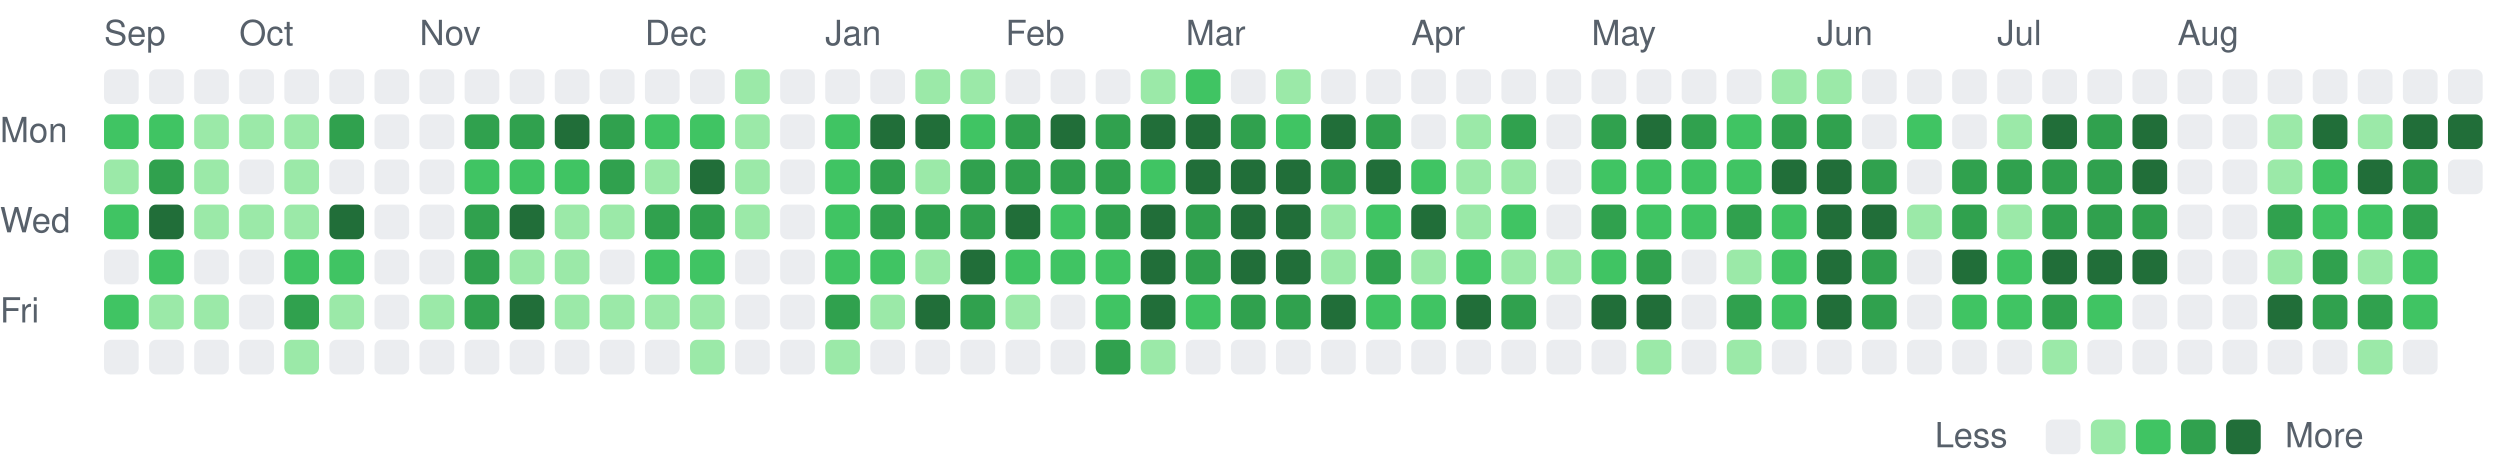
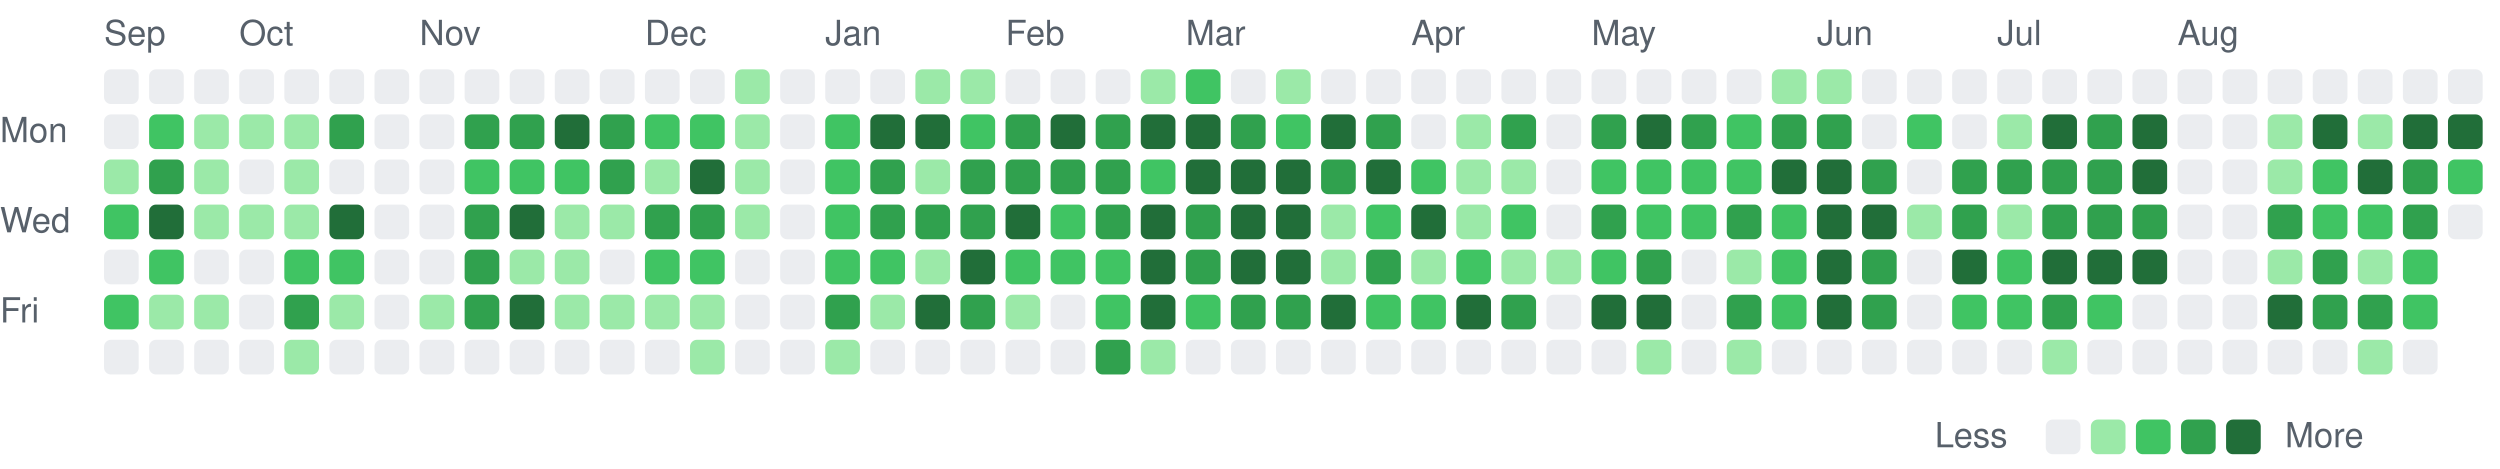
<svg xmlns="http://www.w3.org/2000/svg" viewBox="0 0 721 135" width="721" height="135" role="img" aria-label="Combined GitHub and GitLab contributions over the last year">
  <style>
text { font: 10px -apple-system, BlinkMacSystemFont, 'Segoe UI', Helvetica, Arial, sans-serif; fill: #57606a; }
.c0 { fill: #ebedf0; }
.c1 { fill: #9be9a8; }
.c2 { fill: #40c463; }
.c3 { fill: #30a14e; }
.c4 { fill: #216e39; }
@media (prefers-color-scheme: dark) {
text { fill: #acacac; }
.c0 { fill: #373737; }
.c1 { fill: #0e4429; }
.c2 { fill: #006d32; }
.c3 { fill: #26a641; }
.c4 { fill: #39d353; }
}
</style>
  <text x="30" y="13">Sep</text>
  <text x="69" y="13">Oct</text>
  <text x="121" y="13">Nov</text>
  <text x="186" y="13">Dec</text>
  <text x="238" y="13">Jan</text>
  <text x="290" y="13">Feb</text>
  <text x="342" y="13">Mar</text>
  <text x="407" y="13">Apr</text>
  <text x="459" y="13">May</text>
  <text x="524" y="13">Jun</text>
  <text x="576" y="13">Jul</text>
  <text x="628" y="13">Aug</text>
  <text x="0" y="41">Mon</text>
  <text x="0" y="67">Wed</text>
  <text x="0" y="93">Fri</text>
  <rect class="c0" x="30" y="20" width="10" height="10" rx="2" />
-   <rect class="c2" x="30" y="33" width="10" height="10" rx="2" />
+   <rect class="c0" x="30" y="33" width="10" height="10" rx="2" />
  <rect class="c1" x="30" y="46" width="10" height="10" rx="2" />
  <rect class="c2" x="30" y="59" width="10" height="10" rx="2" />
  <rect class="c0" x="30" y="72" width="10" height="10" rx="2" />
  <rect class="c2" x="30" y="85" width="10" height="10" rx="2" />
  <rect class="c0" x="30" y="98" width="10" height="10" rx="2" />
  <rect class="c0" x="43" y="20" width="10" height="10" rx="2" />
  <rect class="c2" x="43" y="33" width="10" height="10" rx="2" />
  <rect class="c3" x="43" y="46" width="10" height="10" rx="2" />
  <rect class="c4" x="43" y="59" width="10" height="10" rx="2" />
  <rect class="c2" x="43" y="72" width="10" height="10" rx="2" />
  <rect class="c1" x="43" y="85" width="10" height="10" rx="2" />
  <rect class="c0" x="43" y="98" width="10" height="10" rx="2" />
  <rect class="c0" x="56" y="20" width="10" height="10" rx="2" />
  <rect class="c1" x="56" y="33" width="10" height="10" rx="2" />
  <rect class="c1" x="56" y="46" width="10" height="10" rx="2" />
  <rect class="c1" x="56" y="59" width="10" height="10" rx="2" />
  <rect class="c0" x="56" y="72" width="10" height="10" rx="2" />
  <rect class="c1" x="56" y="85" width="10" height="10" rx="2" />
  <rect class="c0" x="56" y="98" width="10" height="10" rx="2" />
  <rect class="c0" x="69" y="20" width="10" height="10" rx="2" />
  <rect class="c1" x="69" y="33" width="10" height="10" rx="2" />
  <rect class="c0" x="69" y="46" width="10" height="10" rx="2" />
  <rect class="c1" x="69" y="59" width="10" height="10" rx="2" />
  <rect class="c0" x="69" y="72" width="10" height="10" rx="2" />
  <rect class="c0" x="69" y="85" width="10" height="10" rx="2" />
  <rect class="c0" x="69" y="98" width="10" height="10" rx="2" />
  <rect class="c0" x="82" y="20" width="10" height="10" rx="2" />
  <rect class="c1" x="82" y="33" width="10" height="10" rx="2" />
  <rect class="c1" x="82" y="46" width="10" height="10" rx="2" />
  <rect class="c1" x="82" y="59" width="10" height="10" rx="2" />
  <rect class="c2" x="82" y="72" width="10" height="10" rx="2" />
  <rect class="c3" x="82" y="85" width="10" height="10" rx="2" />
  <rect class="c1" x="82" y="98" width="10" height="10" rx="2" />
  <rect class="c0" x="95" y="20" width="10" height="10" rx="2" />
  <rect class="c3" x="95" y="33" width="10" height="10" rx="2" />
  <rect class="c0" x="95" y="46" width="10" height="10" rx="2" />
  <rect class="c4" x="95" y="59" width="10" height="10" rx="2" />
  <rect class="c2" x="95" y="72" width="10" height="10" rx="2" />
  <rect class="c1" x="95" y="85" width="10" height="10" rx="2" />
  <rect class="c0" x="95" y="98" width="10" height="10" rx="2" />
  <rect class="c0" x="108" y="20" width="10" height="10" rx="2" />
  <rect class="c0" x="108" y="33" width="10" height="10" rx="2" />
  <rect class="c0" x="108" y="46" width="10" height="10" rx="2" />
  <rect class="c0" x="108" y="59" width="10" height="10" rx="2" />
  <rect class="c0" x="108" y="72" width="10" height="10" rx="2" />
  <rect class="c0" x="108" y="85" width="10" height="10" rx="2" />
  <rect class="c0" x="108" y="98" width="10" height="10" rx="2" />
  <rect class="c0" x="121" y="20" width="10" height="10" rx="2" />
  <rect class="c0" x="121" y="33" width="10" height="10" rx="2" />
  <rect class="c0" x="121" y="46" width="10" height="10" rx="2" />
  <rect class="c0" x="121" y="59" width="10" height="10" rx="2" />
  <rect class="c0" x="121" y="72" width="10" height="10" rx="2" />
  <rect class="c1" x="121" y="85" width="10" height="10" rx="2" />
  <rect class="c0" x="121" y="98" width="10" height="10" rx="2" />
  <rect class="c0" x="134" y="20" width="10" height="10" rx="2" />
  <rect class="c3" x="134" y="33" width="10" height="10" rx="2" />
  <rect class="c2" x="134" y="46" width="10" height="10" rx="2" />
  <rect class="c3" x="134" y="59" width="10" height="10" rx="2" />
  <rect class="c3" x="134" y="72" width="10" height="10" rx="2" />
  <rect class="c3" x="134" y="85" width="10" height="10" rx="2" />
  <rect class="c0" x="134" y="98" width="10" height="10" rx="2" />
  <rect class="c0" x="147" y="20" width="10" height="10" rx="2" />
  <rect class="c3" x="147" y="33" width="10" height="10" rx="2" />
  <rect class="c2" x="147" y="46" width="10" height="10" rx="2" />
  <rect class="c4" x="147" y="59" width="10" height="10" rx="2" />
  <rect class="c1" x="147" y="72" width="10" height="10" rx="2" />
  <rect class="c4" x="147" y="85" width="10" height="10" rx="2" />
  <rect class="c0" x="147" y="98" width="10" height="10" rx="2" />
  <rect class="c0" x="160" y="20" width="10" height="10" rx="2" />
  <rect class="c4" x="160" y="33" width="10" height="10" rx="2" />
  <rect class="c2" x="160" y="46" width="10" height="10" rx="2" />
  <rect class="c1" x="160" y="59" width="10" height="10" rx="2" />
  <rect class="c1" x="160" y="72" width="10" height="10" rx="2" />
  <rect class="c1" x="160" y="85" width="10" height="10" rx="2" />
  <rect class="c0" x="160" y="98" width="10" height="10" rx="2" />
  <rect class="c0" x="173" y="20" width="10" height="10" rx="2" />
  <rect class="c3" x="173" y="33" width="10" height="10" rx="2" />
  <rect class="c3" x="173" y="46" width="10" height="10" rx="2" />
  <rect class="c1" x="173" y="59" width="10" height="10" rx="2" />
  <rect class="c0" x="173" y="72" width="10" height="10" rx="2" />
  <rect class="c1" x="173" y="85" width="10" height="10" rx="2" />
  <rect class="c0" x="173" y="98" width="10" height="10" rx="2" />
  <rect class="c0" x="186" y="20" width="10" height="10" rx="2" />
  <rect class="c2" x="186" y="33" width="10" height="10" rx="2" />
  <rect class="c1" x="186" y="46" width="10" height="10" rx="2" />
  <rect class="c3" x="186" y="59" width="10" height="10" rx="2" />
  <rect class="c2" x="186" y="72" width="10" height="10" rx="2" />
  <rect class="c1" x="186" y="85" width="10" height="10" rx="2" />
  <rect class="c0" x="186" y="98" width="10" height="10" rx="2" />
  <rect class="c0" x="199" y="20" width="10" height="10" rx="2" />
  <rect class="c2" x="199" y="33" width="10" height="10" rx="2" />
  <rect class="c4" x="199" y="46" width="10" height="10" rx="2" />
  <rect class="c3" x="199" y="59" width="10" height="10" rx="2" />
  <rect class="c2" x="199" y="72" width="10" height="10" rx="2" />
  <rect class="c1" x="199" y="85" width="10" height="10" rx="2" />
  <rect class="c1" x="199" y="98" width="10" height="10" rx="2" />
  <rect class="c1" x="212" y="20" width="10" height="10" rx="2" />
  <rect class="c1" x="212" y="33" width="10" height="10" rx="2" />
  <rect class="c1" x="212" y="46" width="10" height="10" rx="2" />
  <rect class="c1" x="212" y="59" width="10" height="10" rx="2" />
  <rect class="c0" x="212" y="72" width="10" height="10" rx="2" />
  <rect class="c0" x="212" y="85" width="10" height="10" rx="2" />
  <rect class="c0" x="212" y="98" width="10" height="10" rx="2" />
  <rect class="c0" x="225" y="20" width="10" height="10" rx="2" />
  <rect class="c0" x="225" y="33" width="10" height="10" rx="2" />
  <rect class="c0" x="225" y="46" width="10" height="10" rx="2" />
  <rect class="c0" x="225" y="59" width="10" height="10" rx="2" />
  <rect class="c0" x="225" y="72" width="10" height="10" rx="2" />
  <rect class="c0" x="225" y="85" width="10" height="10" rx="2" />
  <rect class="c0" x="225" y="98" width="10" height="10" rx="2" />
  <rect class="c0" x="238" y="20" width="10" height="10" rx="2" />
  <rect class="c2" x="238" y="33" width="10" height="10" rx="2" />
  <rect class="c2" x="238" y="46" width="10" height="10" rx="2" />
  <rect class="c2" x="238" y="59" width="10" height="10" rx="2" />
  <rect class="c2" x="238" y="72" width="10" height="10" rx="2" />
  <rect class="c3" x="238" y="85" width="10" height="10" rx="2" />
  <rect class="c1" x="238" y="98" width="10" height="10" rx="2" />
  <rect class="c0" x="251" y="20" width="10" height="10" rx="2" />
  <rect class="c4" x="251" y="33" width="10" height="10" rx="2" />
  <rect class="c3" x="251" y="46" width="10" height="10" rx="2" />
  <rect class="c3" x="251" y="59" width="10" height="10" rx="2" />
  <rect class="c2" x="251" y="72" width="10" height="10" rx="2" />
  <rect class="c1" x="251" y="85" width="10" height="10" rx="2" />
  <rect class="c0" x="251" y="98" width="10" height="10" rx="2" />
  <rect class="c1" x="264" y="20" width="10" height="10" rx="2" />
  <rect class="c4" x="264" y="33" width="10" height="10" rx="2" />
  <rect class="c1" x="264" y="46" width="10" height="10" rx="2" />
  <rect class="c3" x="264" y="59" width="10" height="10" rx="2" />
  <rect class="c1" x="264" y="72" width="10" height="10" rx="2" />
  <rect class="c4" x="264" y="85" width="10" height="10" rx="2" />
  <rect class="c0" x="264" y="98" width="10" height="10" rx="2" />
  <rect class="c1" x="277" y="20" width="10" height="10" rx="2" />
  <rect class="c2" x="277" y="33" width="10" height="10" rx="2" />
  <rect class="c3" x="277" y="46" width="10" height="10" rx="2" />
  <rect class="c3" x="277" y="59" width="10" height="10" rx="2" />
  <rect class="c4" x="277" y="72" width="10" height="10" rx="2" />
  <rect class="c3" x="277" y="85" width="10" height="10" rx="2" />
  <rect class="c0" x="277" y="98" width="10" height="10" rx="2" />
  <rect class="c0" x="290" y="20" width="10" height="10" rx="2" />
  <rect class="c3" x="290" y="33" width="10" height="10" rx="2" />
  <rect class="c3" x="290" y="46" width="10" height="10" rx="2" />
  <rect class="c4" x="290" y="59" width="10" height="10" rx="2" />
  <rect class="c2" x="290" y="72" width="10" height="10" rx="2" />
  <rect class="c1" x="290" y="85" width="10" height="10" rx="2" />
  <rect class="c0" x="290" y="98" width="10" height="10" rx="2" />
  <rect class="c0" x="303" y="20" width="10" height="10" rx="2" />
  <rect class="c4" x="303" y="33" width="10" height="10" rx="2" />
  <rect class="c3" x="303" y="46" width="10" height="10" rx="2" />
  <rect class="c2" x="303" y="59" width="10" height="10" rx="2" />
  <rect class="c2" x="303" y="72" width="10" height="10" rx="2" />
  <rect class="c0" x="303" y="85" width="10" height="10" rx="2" />
  <rect class="c0" x="303" y="98" width="10" height="10" rx="2" />
  <rect class="c0" x="316" y="20" width="10" height="10" rx="2" />
  <rect class="c3" x="316" y="33" width="10" height="10" rx="2" />
  <rect class="c3" x="316" y="46" width="10" height="10" rx="2" />
  <rect class="c3" x="316" y="59" width="10" height="10" rx="2" />
  <rect class="c2" x="316" y="72" width="10" height="10" rx="2" />
  <rect class="c2" x="316" y="85" width="10" height="10" rx="2" />
  <rect class="c3" x="316" y="98" width="10" height="10" rx="2" />
  <rect class="c1" x="329" y="20" width="10" height="10" rx="2" />
  <rect class="c4" x="329" y="33" width="10" height="10" rx="2" />
  <rect class="c2" x="329" y="46" width="10" height="10" rx="2" />
  <rect class="c4" x="329" y="59" width="10" height="10" rx="2" />
  <rect class="c4" x="329" y="72" width="10" height="10" rx="2" />
  <rect class="c4" x="329" y="85" width="10" height="10" rx="2" />
  <rect class="c1" x="329" y="98" width="10" height="10" rx="2" />
  <rect class="c2" x="342" y="20" width="10" height="10" rx="2" />
  <rect class="c4" x="342" y="33" width="10" height="10" rx="2" />
  <rect class="c4" x="342" y="46" width="10" height="10" rx="2" />
  <rect class="c3" x="342" y="59" width="10" height="10" rx="2" />
  <rect class="c3" x="342" y="72" width="10" height="10" rx="2" />
  <rect class="c2" x="342" y="85" width="10" height="10" rx="2" />
  <rect class="c0" x="342" y="98" width="10" height="10" rx="2" />
  <rect class="c0" x="355" y="20" width="10" height="10" rx="2" />
  <rect class="c3" x="355" y="33" width="10" height="10" rx="2" />
  <rect class="c4" x="355" y="46" width="10" height="10" rx="2" />
  <rect class="c4" x="355" y="59" width="10" height="10" rx="2" />
  <rect class="c4" x="355" y="72" width="10" height="10" rx="2" />
  <rect class="c3" x="355" y="85" width="10" height="10" rx="2" />
  <rect class="c0" x="355" y="98" width="10" height="10" rx="2" />
  <rect class="c1" x="368" y="20" width="10" height="10" rx="2" />
  <rect class="c2" x="368" y="33" width="10" height="10" rx="2" />
  <rect class="c4" x="368" y="46" width="10" height="10" rx="2" />
  <rect class="c4" x="368" y="59" width="10" height="10" rx="2" />
  <rect class="c4" x="368" y="72" width="10" height="10" rx="2" />
  <rect class="c3" x="368" y="85" width="10" height="10" rx="2" />
  <rect class="c0" x="368" y="98" width="10" height="10" rx="2" />
  <rect class="c0" x="381" y="20" width="10" height="10" rx="2" />
  <rect class="c4" x="381" y="33" width="10" height="10" rx="2" />
  <rect class="c3" x="381" y="46" width="10" height="10" rx="2" />
  <rect class="c1" x="381" y="59" width="10" height="10" rx="2" />
  <rect class="c1" x="381" y="72" width="10" height="10" rx="2" />
  <rect class="c4" x="381" y="85" width="10" height="10" rx="2" />
  <rect class="c0" x="381" y="98" width="10" height="10" rx="2" />
  <rect class="c0" x="394" y="20" width="10" height="10" rx="2" />
  <rect class="c3" x="394" y="33" width="10" height="10" rx="2" />
  <rect class="c4" x="394" y="46" width="10" height="10" rx="2" />
  <rect class="c2" x="394" y="59" width="10" height="10" rx="2" />
  <rect class="c3" x="394" y="72" width="10" height="10" rx="2" />
  <rect class="c2" x="394" y="85" width="10" height="10" rx="2" />
  <rect class="c0" x="394" y="98" width="10" height="10" rx="2" />
  <rect class="c0" x="407" y="20" width="10" height="10" rx="2" />
  <rect class="c0" x="407" y="33" width="10" height="10" rx="2" />
  <rect class="c2" x="407" y="46" width="10" height="10" rx="2" />
  <rect class="c4" x="407" y="59" width="10" height="10" rx="2" />
  <rect class="c1" x="407" y="72" width="10" height="10" rx="2" />
  <rect class="c2" x="407" y="85" width="10" height="10" rx="2" />
  <rect class="c0" x="407" y="98" width="10" height="10" rx="2" />
  <rect class="c0" x="420" y="20" width="10" height="10" rx="2" />
  <rect class="c1" x="420" y="33" width="10" height="10" rx="2" />
  <rect class="c1" x="420" y="46" width="10" height="10" rx="2" />
  <rect class="c1" x="420" y="59" width="10" height="10" rx="2" />
  <rect class="c2" x="420" y="72" width="10" height="10" rx="2" />
  <rect class="c4" x="420" y="85" width="10" height="10" rx="2" />
  <rect class="c0" x="420" y="98" width="10" height="10" rx="2" />
  <rect class="c0" x="433" y="20" width="10" height="10" rx="2" />
  <rect class="c3" x="433" y="33" width="10" height="10" rx="2" />
  <rect class="c1" x="433" y="46" width="10" height="10" rx="2" />
  <rect class="c2" x="433" y="59" width="10" height="10" rx="2" />
  <rect class="c1" x="433" y="72" width="10" height="10" rx="2" />
  <rect class="c3" x="433" y="85" width="10" height="10" rx="2" />
  <rect class="c0" x="433" y="98" width="10" height="10" rx="2" />
  <rect class="c0" x="446" y="20" width="10" height="10" rx="2" />
  <rect class="c0" x="446" y="33" width="10" height="10" rx="2" />
  <rect class="c0" x="446" y="46" width="10" height="10" rx="2" />
  <rect class="c0" x="446" y="59" width="10" height="10" rx="2" />
  <rect class="c1" x="446" y="72" width="10" height="10" rx="2" />
  <rect class="c0" x="446" y="85" width="10" height="10" rx="2" />
  <rect class="c0" x="446" y="98" width="10" height="10" rx="2" />
  <rect class="c0" x="459" y="20" width="10" height="10" rx="2" />
  <rect class="c3" x="459" y="33" width="10" height="10" rx="2" />
  <rect class="c2" x="459" y="46" width="10" height="10" rx="2" />
  <rect class="c3" x="459" y="59" width="10" height="10" rx="2" />
  <rect class="c2" x="459" y="72" width="10" height="10" rx="2" />
  <rect class="c4" x="459" y="85" width="10" height="10" rx="2" />
  <rect class="c0" x="459" y="98" width="10" height="10" rx="2" />
  <rect class="c0" x="472" y="20" width="10" height="10" rx="2" />
  <rect class="c4" x="472" y="33" width="10" height="10" rx="2" />
  <rect class="c2" x="472" y="46" width="10" height="10" rx="2" />
  <rect class="c2" x="472" y="59" width="10" height="10" rx="2" />
  <rect class="c3" x="472" y="72" width="10" height="10" rx="2" />
  <rect class="c4" x="472" y="85" width="10" height="10" rx="2" />
  <rect class="c1" x="472" y="98" width="10" height="10" rx="2" />
  <rect class="c0" x="485" y="20" width="10" height="10" rx="2" />
  <rect class="c3" x="485" y="33" width="10" height="10" rx="2" />
  <rect class="c2" x="485" y="46" width="10" height="10" rx="2" />
  <rect class="c2" x="485" y="59" width="10" height="10" rx="2" />
  <rect class="c0" x="485" y="72" width="10" height="10" rx="2" />
  <rect class="c0" x="485" y="85" width="10" height="10" rx="2" />
  <rect class="c0" x="485" y="98" width="10" height="10" rx="2" />
  <rect class="c0" x="498" y="20" width="10" height="10" rx="2" />
  <rect class="c2" x="498" y="33" width="10" height="10" rx="2" />
  <rect class="c2" x="498" y="46" width="10" height="10" rx="2" />
  <rect class="c3" x="498" y="59" width="10" height="10" rx="2" />
  <rect class="c1" x="498" y="72" width="10" height="10" rx="2" />
  <rect class="c3" x="498" y="85" width="10" height="10" rx="2" />
  <rect class="c1" x="498" y="98" width="10" height="10" rx="2" />
  <rect class="c1" x="511" y="20" width="10" height="10" rx="2" />
  <rect class="c3" x="511" y="33" width="10" height="10" rx="2" />
  <rect class="c4" x="511" y="46" width="10" height="10" rx="2" />
  <rect class="c2" x="511" y="59" width="10" height="10" rx="2" />
  <rect class="c2" x="511" y="72" width="10" height="10" rx="2" />
  <rect class="c2" x="511" y="85" width="10" height="10" rx="2" />
  <rect class="c0" x="511" y="98" width="10" height="10" rx="2" />
  <rect class="c1" x="524" y="20" width="10" height="10" rx="2" />
  <rect class="c3" x="524" y="33" width="10" height="10" rx="2" />
  <rect class="c4" x="524" y="46" width="10" height="10" rx="2" />
  <rect class="c4" x="524" y="59" width="10" height="10" rx="2" />
  <rect class="c4" x="524" y="72" width="10" height="10" rx="2" />
  <rect class="c4" x="524" y="85" width="10" height="10" rx="2" />
  <rect class="c0" x="524" y="98" width="10" height="10" rx="2" />
  <rect class="c0" x="537" y="20" width="10" height="10" rx="2" />
  <rect class="c0" x="537" y="33" width="10" height="10" rx="2" />
  <rect class="c3" x="537" y="46" width="10" height="10" rx="2" />
  <rect class="c4" x="537" y="59" width="10" height="10" rx="2" />
  <rect class="c3" x="537" y="72" width="10" height="10" rx="2" />
  <rect class="c3" x="537" y="85" width="10" height="10" rx="2" />
  <rect class="c0" x="537" y="98" width="10" height="10" rx="2" />
  <rect class="c0" x="550" y="20" width="10" height="10" rx="2" />
  <rect class="c2" x="550" y="33" width="10" height="10" rx="2" />
  <rect class="c0" x="550" y="46" width="10" height="10" rx="2" />
  <rect class="c1" x="550" y="59" width="10" height="10" rx="2" />
  <rect class="c0" x="550" y="72" width="10" height="10" rx="2" />
  <rect class="c0" x="550" y="85" width="10" height="10" rx="2" />
  <rect class="c0" x="550" y="98" width="10" height="10" rx="2" />
  <rect class="c0" x="563" y="20" width="10" height="10" rx="2" />
  <rect class="c0" x="563" y="33" width="10" height="10" rx="2" />
  <rect class="c3" x="563" y="46" width="10" height="10" rx="2" />
  <rect class="c3" x="563" y="59" width="10" height="10" rx="2" />
  <rect class="c4" x="563" y="72" width="10" height="10" rx="2" />
  <rect class="c2" x="563" y="85" width="10" height="10" rx="2" />
  <rect class="c0" x="563" y="98" width="10" height="10" rx="2" />
  <rect class="c0" x="576" y="20" width="10" height="10" rx="2" />
  <rect class="c1" x="576" y="33" width="10" height="10" rx="2" />
  <rect class="c3" x="576" y="46" width="10" height="10" rx="2" />
  <rect class="c1" x="576" y="59" width="10" height="10" rx="2" />
  <rect class="c2" x="576" y="72" width="10" height="10" rx="2" />
  <rect class="c2" x="576" y="85" width="10" height="10" rx="2" />
  <rect class="c0" x="576" y="98" width="10" height="10" rx="2" />
  <rect class="c0" x="589" y="20" width="10" height="10" rx="2" />
  <rect class="c4" x="589" y="33" width="10" height="10" rx="2" />
  <rect class="c3" x="589" y="46" width="10" height="10" rx="2" />
  <rect class="c3" x="589" y="59" width="10" height="10" rx="2" />
  <rect class="c4" x="589" y="72" width="10" height="10" rx="2" />
  <rect class="c3" x="589" y="85" width="10" height="10" rx="2" />
  <rect class="c1" x="589" y="98" width="10" height="10" rx="2" />
  <rect class="c0" x="602" y="20" width="10" height="10" rx="2" />
  <rect class="c3" x="602" y="33" width="10" height="10" rx="2" />
  <rect class="c3" x="602" y="46" width="10" height="10" rx="2" />
  <rect class="c3" x="602" y="59" width="10" height="10" rx="2" />
  <rect class="c4" x="602" y="72" width="10" height="10" rx="2" />
  <rect class="c2" x="602" y="85" width="10" height="10" rx="2" />
  <rect class="c0" x="602" y="98" width="10" height="10" rx="2" />
  <rect class="c0" x="615" y="20" width="10" height="10" rx="2" />
  <rect class="c4" x="615" y="33" width="10" height="10" rx="2" />
  <rect class="c4" x="615" y="46" width="10" height="10" rx="2" />
  <rect class="c3" x="615" y="59" width="10" height="10" rx="2" />
  <rect class="c4" x="615" y="72" width="10" height="10" rx="2" />
  <rect class="c0" x="615" y="85" width="10" height="10" rx="2" />
  <rect class="c0" x="615" y="98" width="10" height="10" rx="2" />
  <rect class="c0" x="628" y="20" width="10" height="10" rx="2" />
  <rect class="c0" x="628" y="33" width="10" height="10" rx="2" />
  <rect class="c0" x="628" y="46" width="10" height="10" rx="2" />
  <rect class="c0" x="628" y="59" width="10" height="10" rx="2" />
  <rect class="c0" x="628" y="72" width="10" height="10" rx="2" />
  <rect class="c0" x="628" y="85" width="10" height="10" rx="2" />
  <rect class="c0" x="628" y="98" width="10" height="10" rx="2" />
  <rect class="c0" x="641" y="20" width="10" height="10" rx="2" />
  <rect class="c0" x="641" y="33" width="10" height="10" rx="2" />
  <rect class="c0" x="641" y="46" width="10" height="10" rx="2" />
  <rect class="c0" x="641" y="59" width="10" height="10" rx="2" />
  <rect class="c0" x="641" y="72" width="10" height="10" rx="2" />
  <rect class="c0" x="641" y="85" width="10" height="10" rx="2" />
  <rect class="c0" x="641" y="98" width="10" height="10" rx="2" />
  <rect class="c0" x="654" y="20" width="10" height="10" rx="2" />
  <rect class="c1" x="654" y="33" width="10" height="10" rx="2" />
  <rect class="c1" x="654" y="46" width="10" height="10" rx="2" />
  <rect class="c3" x="654" y="59" width="10" height="10" rx="2" />
  <rect class="c1" x="654" y="72" width="10" height="10" rx="2" />
  <rect class="c4" x="654" y="85" width="10" height="10" rx="2" />
  <rect class="c0" x="654" y="98" width="10" height="10" rx="2" />
  <rect class="c0" x="667" y="20" width="10" height="10" rx="2" />
  <rect class="c4" x="667" y="33" width="10" height="10" rx="2" />
  <rect class="c2" x="667" y="46" width="10" height="10" rx="2" />
  <rect class="c2" x="667" y="59" width="10" height="10" rx="2" />
  <rect class="c3" x="667" y="72" width="10" height="10" rx="2" />
  <rect class="c3" x="667" y="85" width="10" height="10" rx="2" />
  <rect class="c0" x="667" y="98" width="10" height="10" rx="2" />
  <rect class="c0" x="680" y="20" width="10" height="10" rx="2" />
  <rect class="c1" x="680" y="33" width="10" height="10" rx="2" />
  <rect class="c4" x="680" y="46" width="10" height="10" rx="2" />
  <rect class="c2" x="680" y="59" width="10" height="10" rx="2" />
  <rect class="c1" x="680" y="72" width="10" height="10" rx="2" />
  <rect class="c3" x="680" y="85" width="10" height="10" rx="2" />
  <rect class="c1" x="680" y="98" width="10" height="10" rx="2" />
  <rect class="c0" x="693" y="20" width="10" height="10" rx="2" />
  <rect class="c4" x="693" y="33" width="10" height="10" rx="2" />
  <rect class="c3" x="693" y="46" width="10" height="10" rx="2" />
  <rect class="c3" x="693" y="59" width="10" height="10" rx="2" />
  <rect class="c2" x="693" y="72" width="10" height="10" rx="2" />
  <rect class="c2" x="693" y="85" width="10" height="10" rx="2" />
  <rect class="c0" x="693" y="98" width="10" height="10" rx="2" />
  <rect class="c0" x="706" y="20" width="10" height="10" rx="2" />
  <rect class="c4" x="706" y="33" width="10" height="10" rx="2" />
-   <rect class="c0" x="706" y="46" width="10" height="10" rx="2" />
+   <rect class="c2" x="706" y="46" width="10" height="10" rx="2" />
+   <rect class="c0" x="706" y="59" width="10" height="10" rx="2" />
  <text x="558" y="129">Less</text>
  <rect class="c0" x="590" y="121" width="10" height="10" rx="2" />
  <rect class="c1" x="603" y="121" width="10" height="10" rx="2" />
  <rect class="c2" x="616" y="121" width="10" height="10" rx="2" />
  <rect class="c3" x="629" y="121" width="10" height="10" rx="2" />
  <rect class="c4" x="642" y="121" width="10" height="10" rx="2" />
  <text x="659" y="129">More</text>
</svg>
